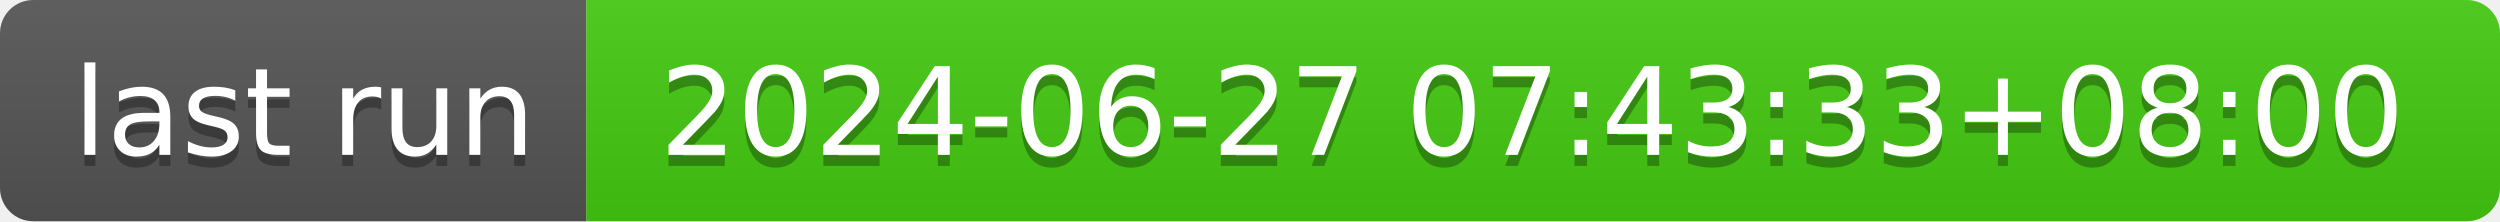
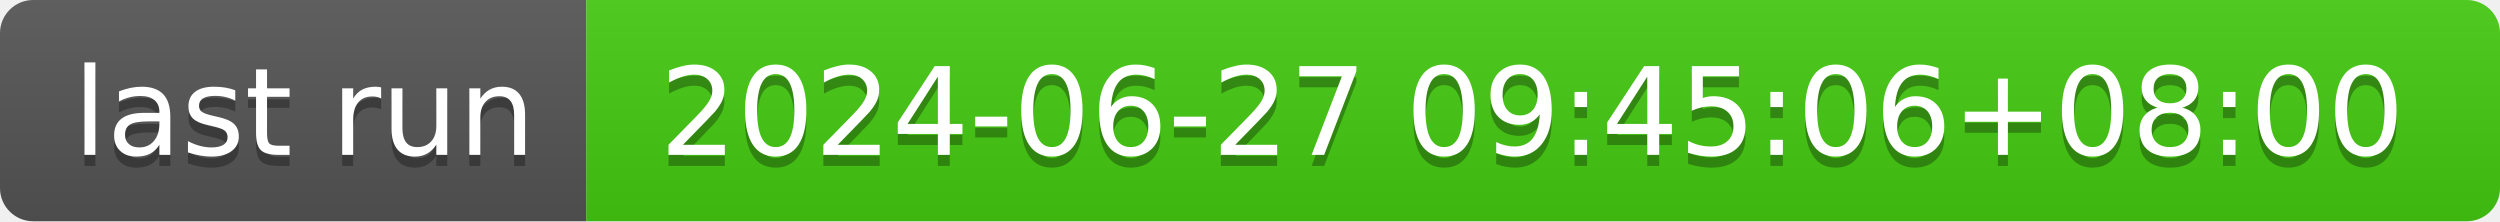
- <svg xmlns="http://www.w3.org/2000/svg" width="226" height="20" role="img" aria-label="last run: 2024-06-27 07:43:33+08:00">
+ <svg xmlns="http://www.w3.org/2000/svg" width="226" height="20" role="img" aria-label="last run: 2024-06-27 09:45:06+08:00">
  <linearGradient id="s" x2="0" y2="100%">
    <stop offset="0" stop-color="#bbb" stop-opacity=".1" />
    <stop offset="1" stop-opacity=".1" />
  </linearGradient>
  <clipPath id="r">
    <rect width="226" height="20" rx="3" fill="#fff" />
  </clipPath>
  <g clip-path="url(#r)">
    <rect width="53" height="20" fill="#555" />
    <rect x="53" width="173" height="20" fill="#4c1" />
    <rect width="226" height="20" fill="url(#s)" />
  </g>
  <g fill="#fff" text-anchor="middle" font-family="Verdana,Geneva,DejaVu Sans,sans-serif" text-rendering="geometricPrecision" font-size="110">
    <text aria-hidden="true" x="275" y="150" fill="#010101" fill-opacity=".3" transform="scale(.1)" textLength="430">last run</text>
    <text x="275" y="140" transform="scale(.1)" fill="#fff" textLength="430">last run</text>
-     <text aria-hidden="true" x="1385" y="150" fill="#010101" fill-opacity=".3" transform="scale(.1)" textLength="1630">2024-06-27 07:43:33+08:00</text>
-     <text x="1385" y="140" transform="scale(.1)" fill="#fff" textLength="1630">2024-06-27 07:43:33+08:00</text>
+     <text aria-hidden="true" x="1385" y="150" fill="#010101" fill-opacity=".3" transform="scale(.1)" textLength="1630">2024-06-27 09:45:06+08:00</text>
+     <text x="1385" y="140" transform="scale(.1)" fill="#fff" textLength="1630">2024-06-27 09:45:06+08:00</text>
  </g>
</svg>
